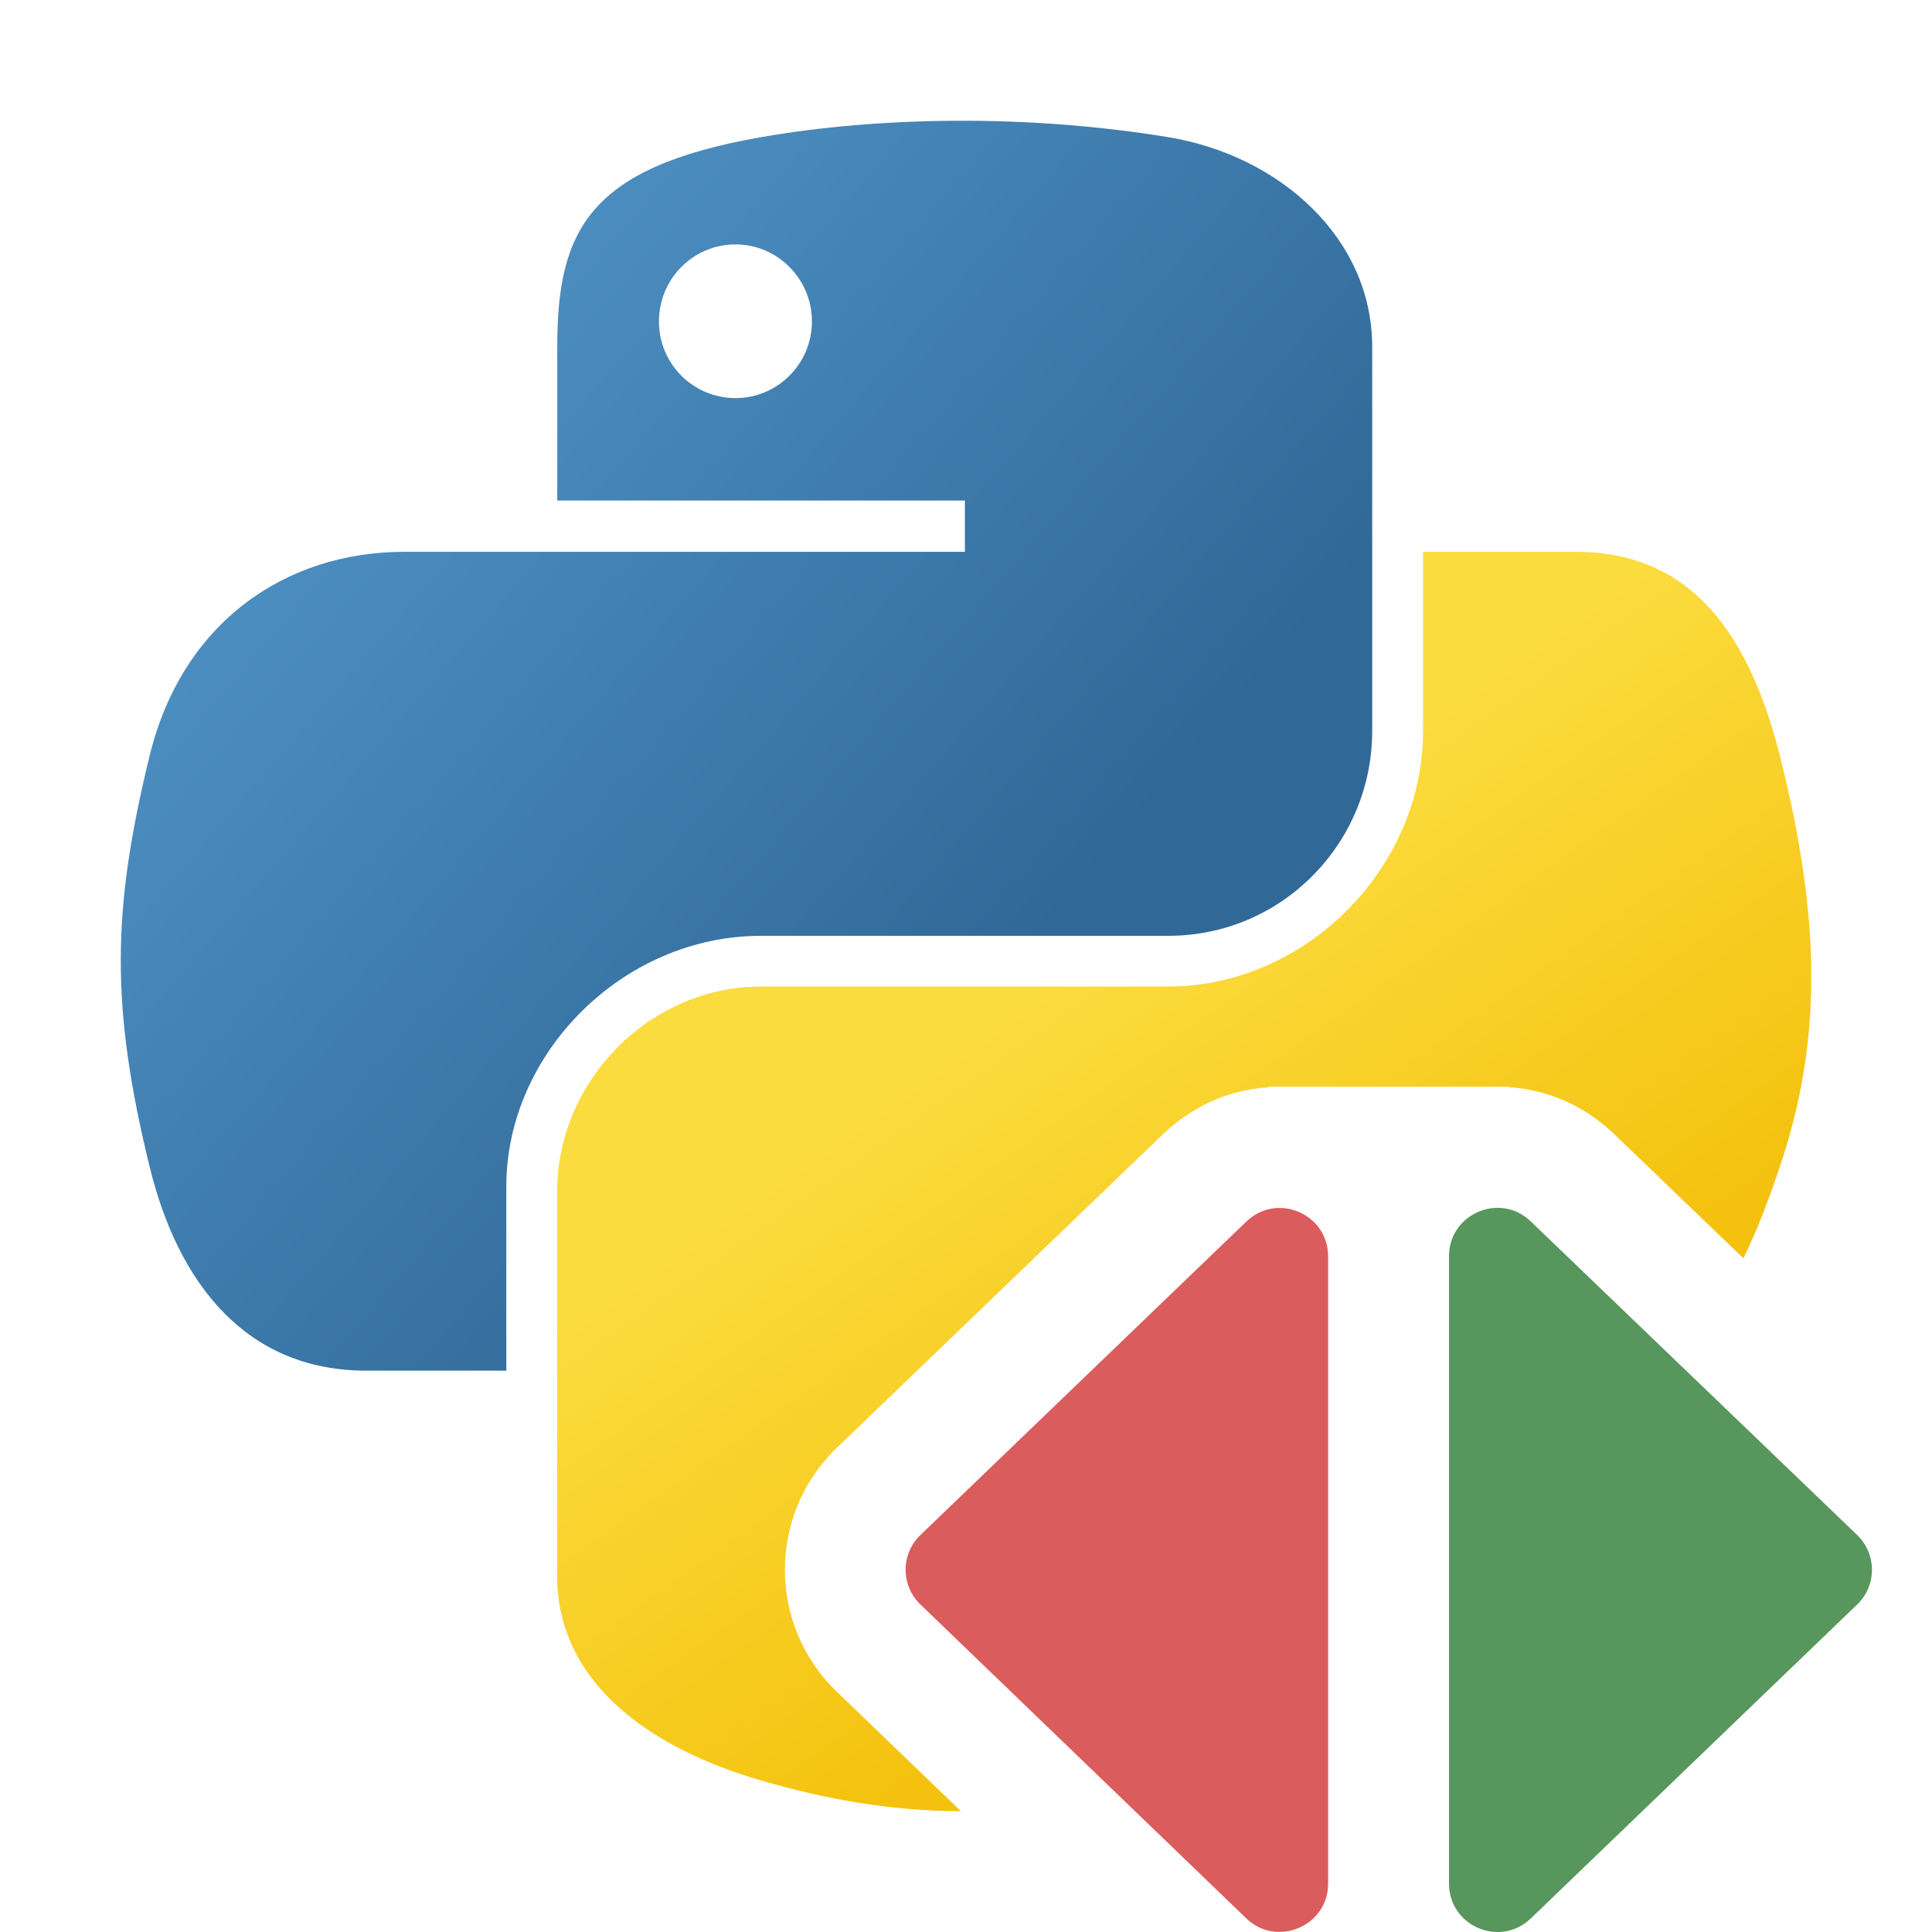
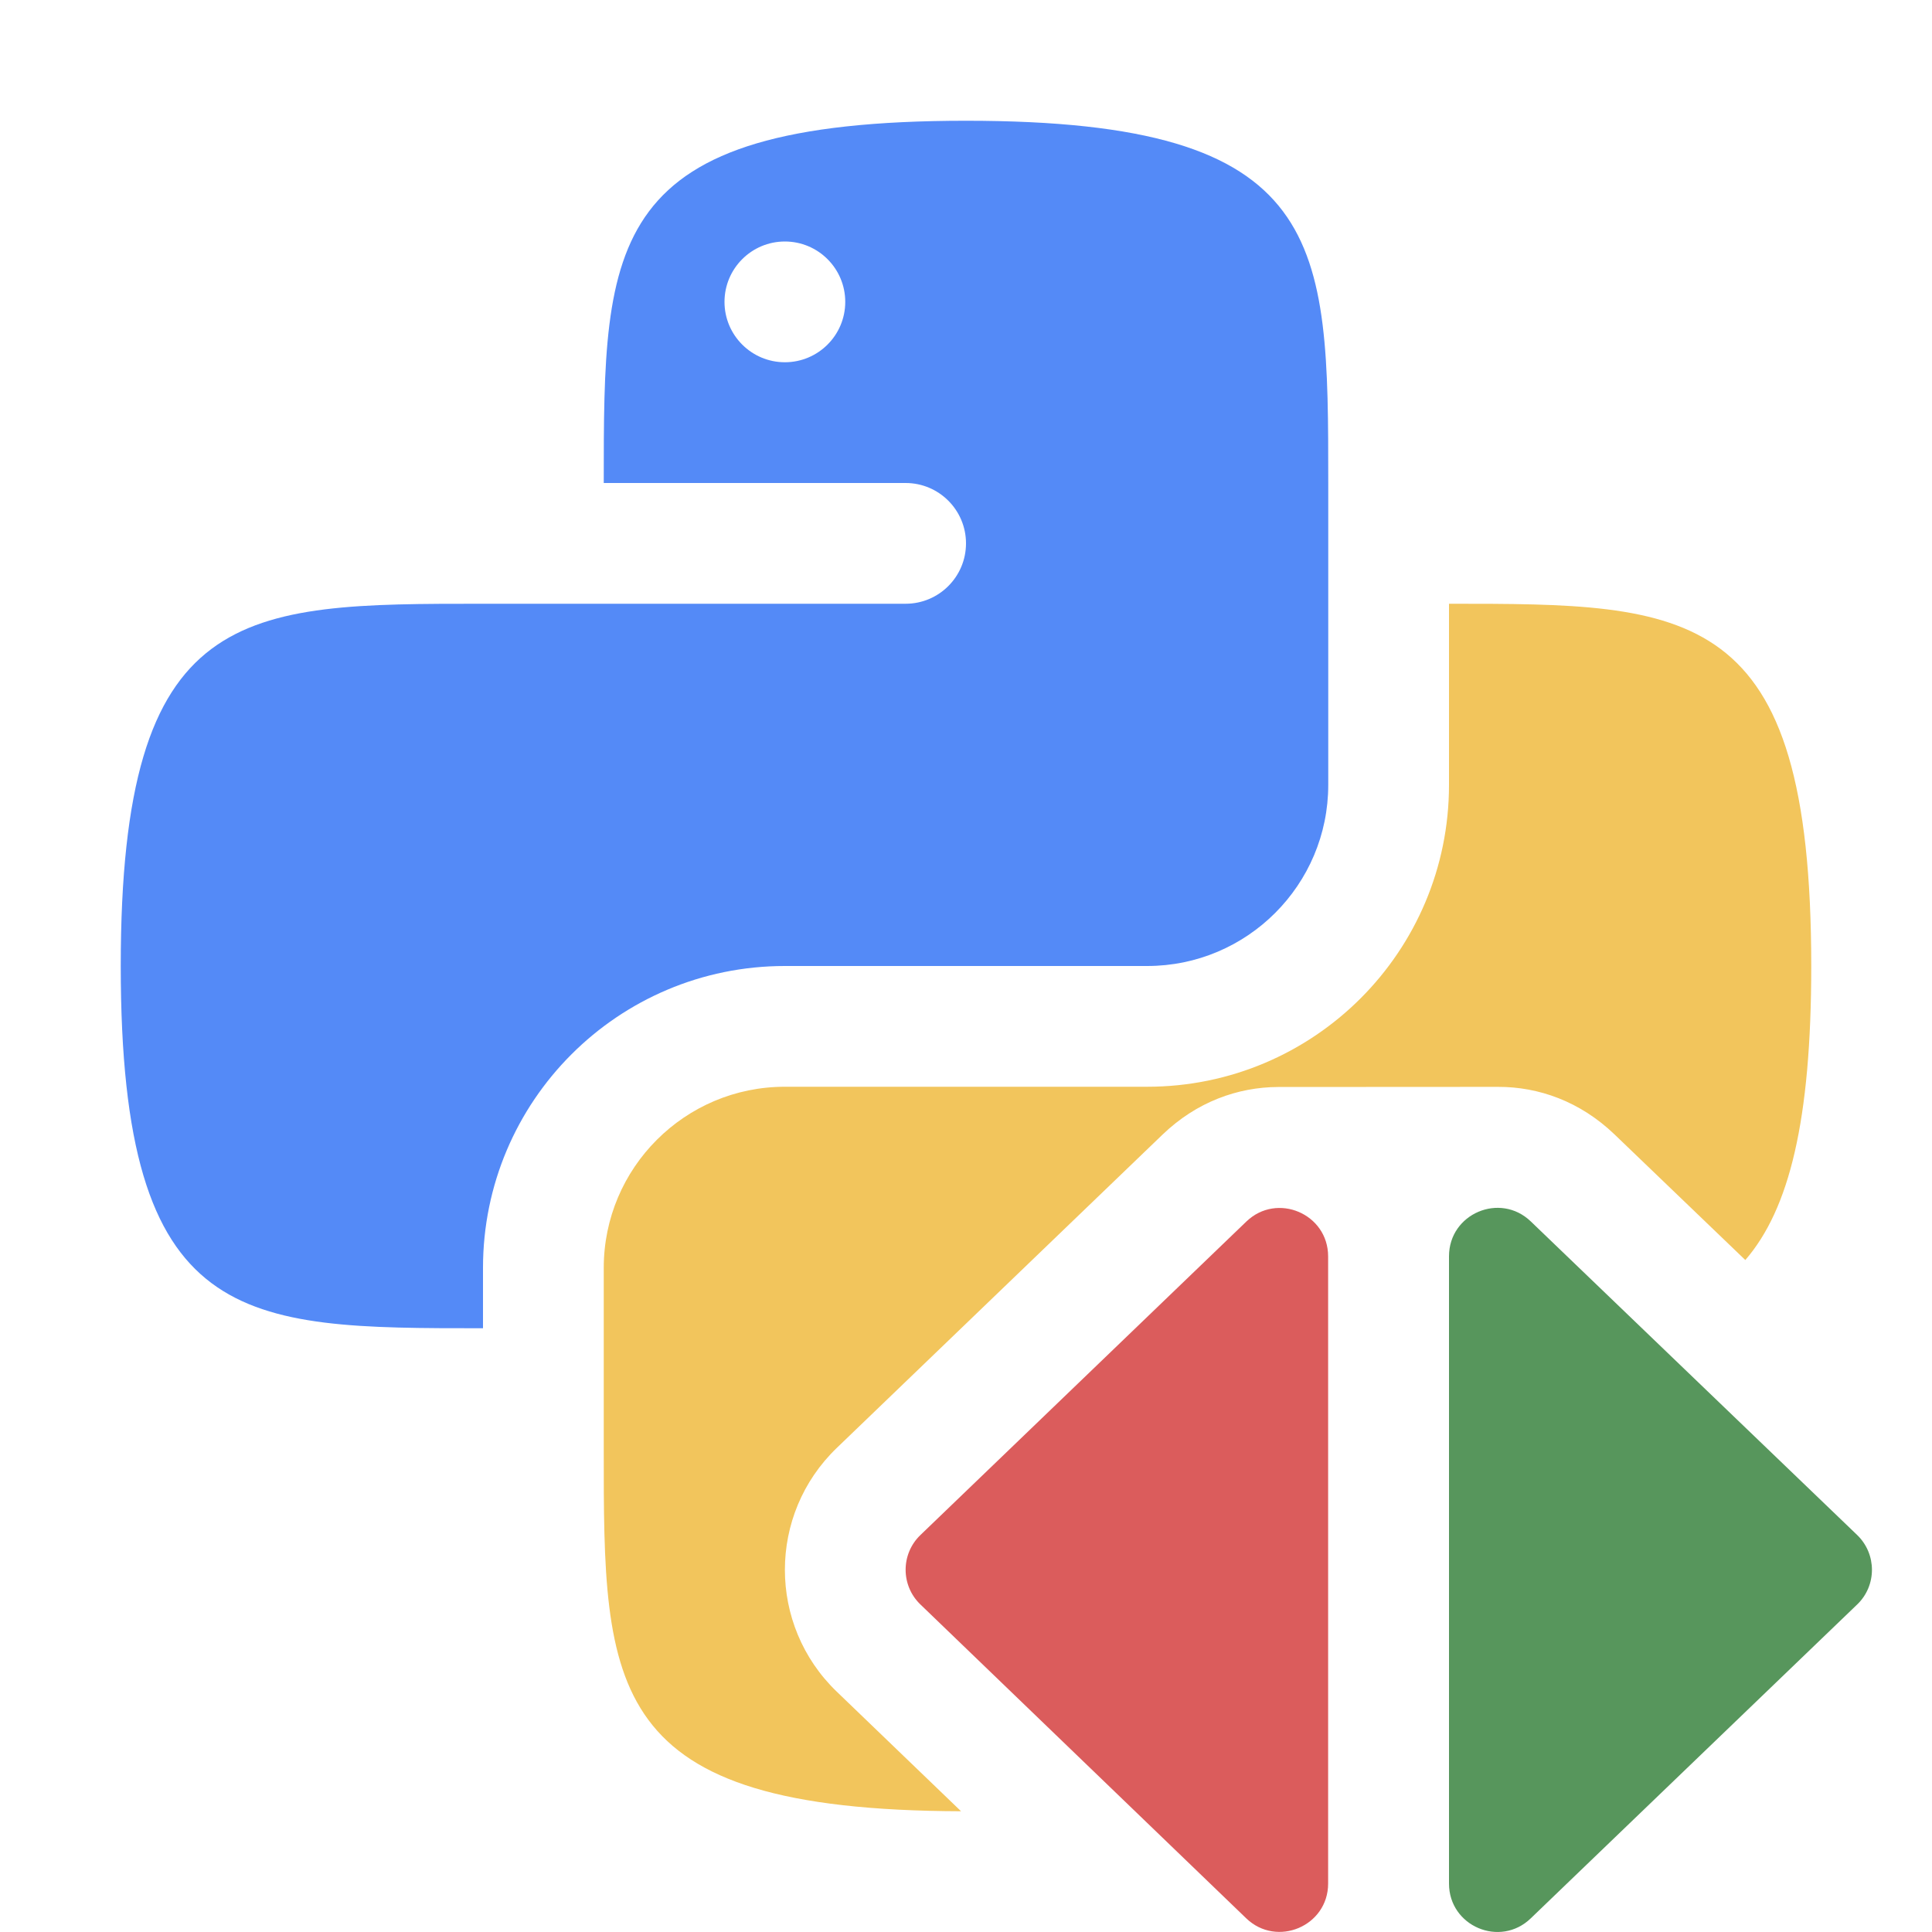
<svg xmlns="http://www.w3.org/2000/svg" width="16" height="16" viewBox="0 0 16 16" fill="none">
-   <path d="M7.917 1C7.339 1.003 6.788 1.051 6.303 1.136C4.874 1.386 4.615 1.909 4.615 2.873V4.145H7.991V4.57H4.615H3.347C2.366 4.57 1.507 5.153 1.238 6.263C0.928 7.535 0.914 8.329 1.238 9.658C1.478 10.646 2.051 11.351 3.032 11.351H4.193V9.825C4.193 8.723 5.158 7.75 6.303 7.75H9.676C10.615 7.75 11.364 6.985 11.364 6.053V2.873C11.364 1.967 10.592 1.287 9.676 1.136C9.096 1.041 8.494 0.997 7.917 1ZM6.091 2.024C6.439 2.024 6.724 2.31 6.724 2.662C6.724 3.013 6.439 3.297 6.091 3.297C5.74 3.297 5.457 3.013 5.457 2.662C5.457 2.31 5.74 2.024 6.091 2.024Z" fill="url(#paint0_linear_8700_13200)" />
-   <path d="M11.785 6.053V4.57H13.053C14.035 4.57 14.498 5.297 14.741 6.263C15.079 7.605 15.094 8.611 14.741 9.658C14.646 9.94 14.549 10.197 14.438 10.42L13.37 9.394C13.113 9.147 12.806 9.024 12.5 9.004V9H10.5V9.005C10.193 9.025 9.886 9.148 9.628 9.396L6.929 11.991C6.357 12.542 6.357 13.458 6.929 14.009L7.958 15C7.391 14.998 6.853 14.905 6.303 14.745C5.41 14.486 4.614 13.953 4.614 13.048V9.868C4.614 8.953 5.379 8.17 6.303 8.17H9.676C10.8 8.17 11.785 7.203 11.785 6.053Z" fill="url(#paint1_linear_8700_13200)" />
-   <path fill-rule="evenodd" clip-rule="evenodd" d="M15.38 12.712C15.543 12.869 15.544 13.131 15.38 13.288L12.677 15.888C12.423 16.132 12 15.952 12 15.599L12 10.404C12 10.051 12.423 9.871 12.677 10.115L15.38 12.712Z" fill="#57965C" />
+   <path fill-rule="evenodd" clip-rule="evenodd" d="M8 1C11 1 11 2 11 4L11 6.5C11 7.328 10.328 8 9.5 8H6.5C5.119 8 4 9.119 4 10.5V11C2 11 1 11 1 8C1 5 2 5 4 5L7.5 5C7.776 5 8 4.776 8 4.5C8 4.224 7.776 4 7.5 4H5C5 2 5 1 8 1ZM6.5 3C6.776 3 7 2.776 7 2.5C7 2.224 6.776 2 6.5 2C6.224 2 6 2.224 6 2.5C6 2.776 6.224 3 6.5 3Z" fill="#548AF7" />
+   <path fill-rule="evenodd" clip-rule="evenodd" d="M15.38 12.712C15.543 12.869 15.544 13.131 15.38 13.288L12.677 15.887C12.423 16.132 12 15.952 12 15.599L12 10.404C12 10.051 12.423 9.871 12.677 10.115L15.38 12.712Z" fill="#57965C" />
  <path fill-rule="evenodd" clip-rule="evenodd" d="M7.623 13.288C7.459 13.131 7.459 12.869 7.623 12.712L10.322 10.116C10.576 9.872 10.999 10.052 10.999 10.405V15.599C10.999 15.951 10.575 16.131 10.321 15.887L7.623 13.288Z" fill="#DB5C5C" />
-   <defs>
-     <linearGradient id="paint0_linear_8700_13200" x1="1" y1="1" x2="8.715" y2="7.647" gradientUnits="userSpaceOnUse">
-       <stop stop-color="#5A9FD4" />
-       <stop offset="1" stop-color="#306998" />
-     </linearGradient>
-     <linearGradient id="paint1_linear_8700_13200" x1="9.807" y1="13.151" x2="7.054" y2="9.251" gradientUnits="userSpaceOnUse">
-       <stop stop-color="#F4C20E" />
-       <stop offset="1" stop-color="#FBDC3E" />
-     </linearGradient>
-   </defs>
+   <path d="M12 6.5V5C14 5 15 5 15 8C15 9.28 14.818 10.014 14.454 10.435L13.37 9.394C13.086 9.122 12.743 9 12.406 9.001L10.586 9.002C10.251 9.003 9.91 9.125 9.628 9.396L6.93 11.991C6.357 12.542 6.357 13.458 6.929 14.009L7.959 15C5 14.991 4.999 13.991 5 12L5 10.5C5 9.672 5.672 9 6.5 9H9.5C10.881 9 12 7.881 12 6.5Z" fill="#F2C55C" />
</svg>
